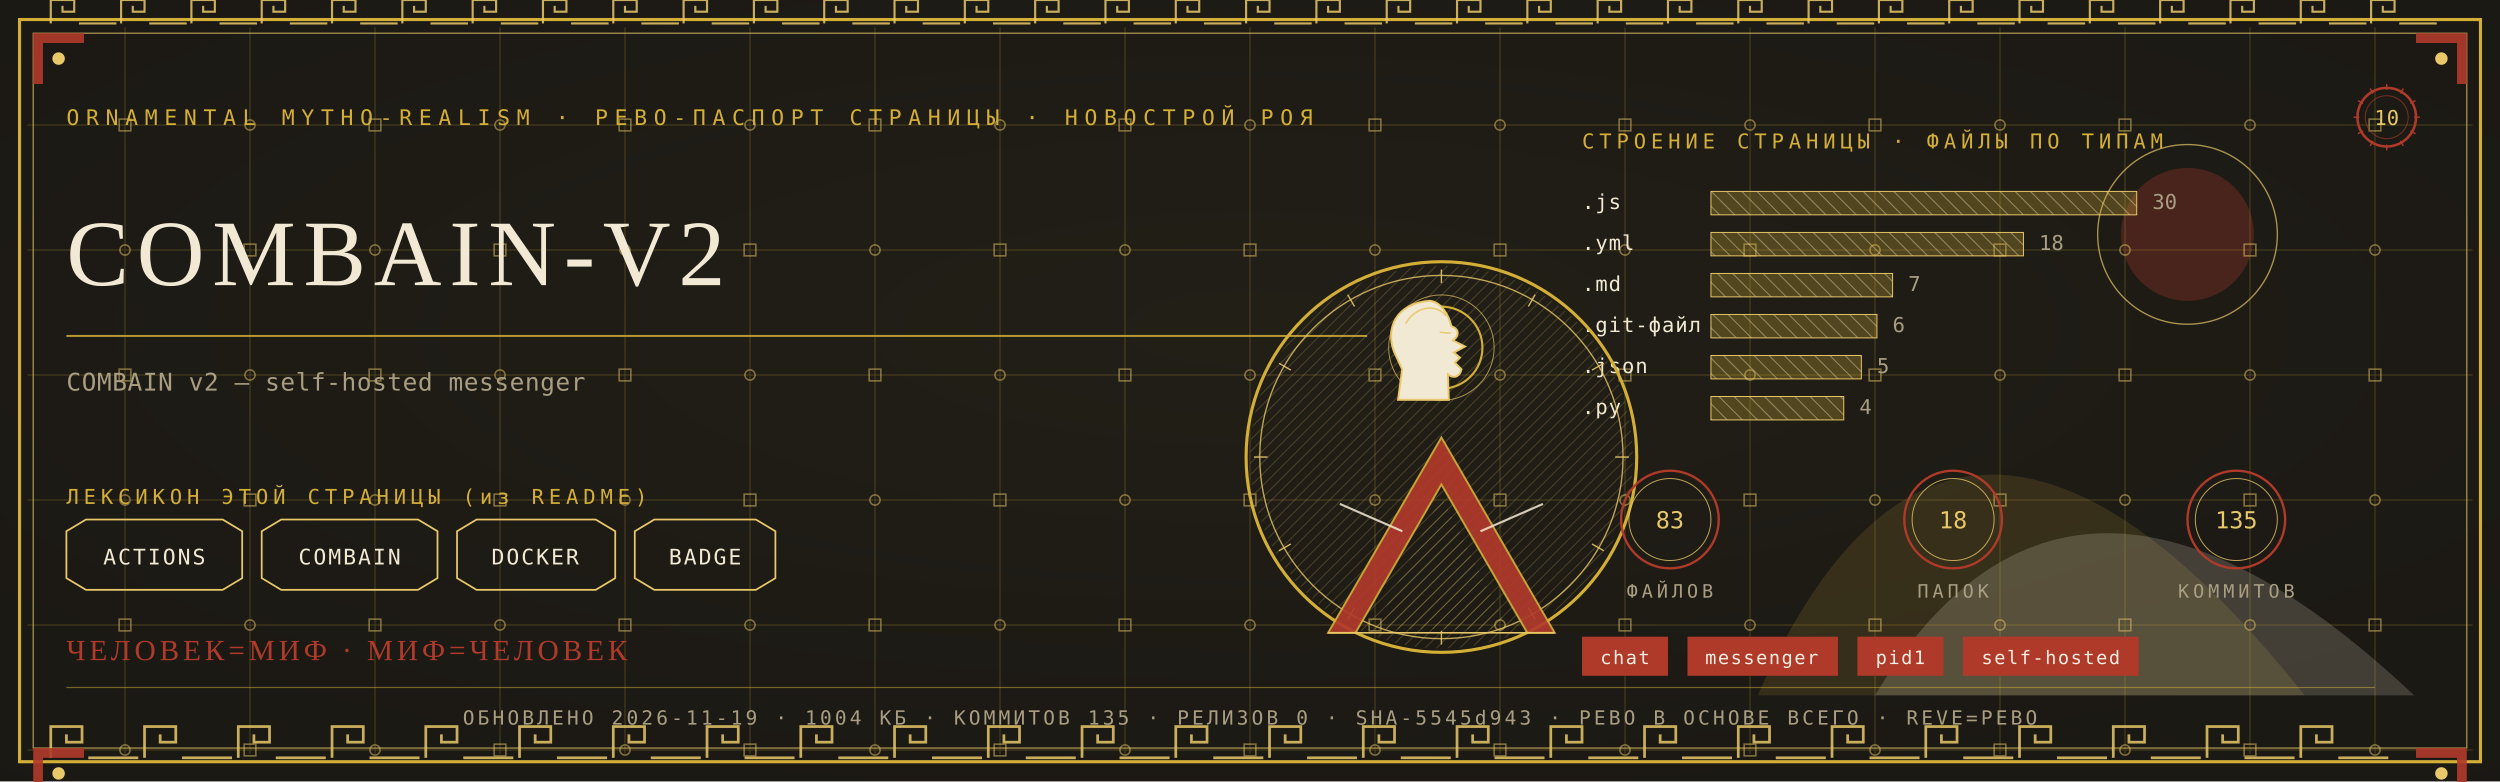
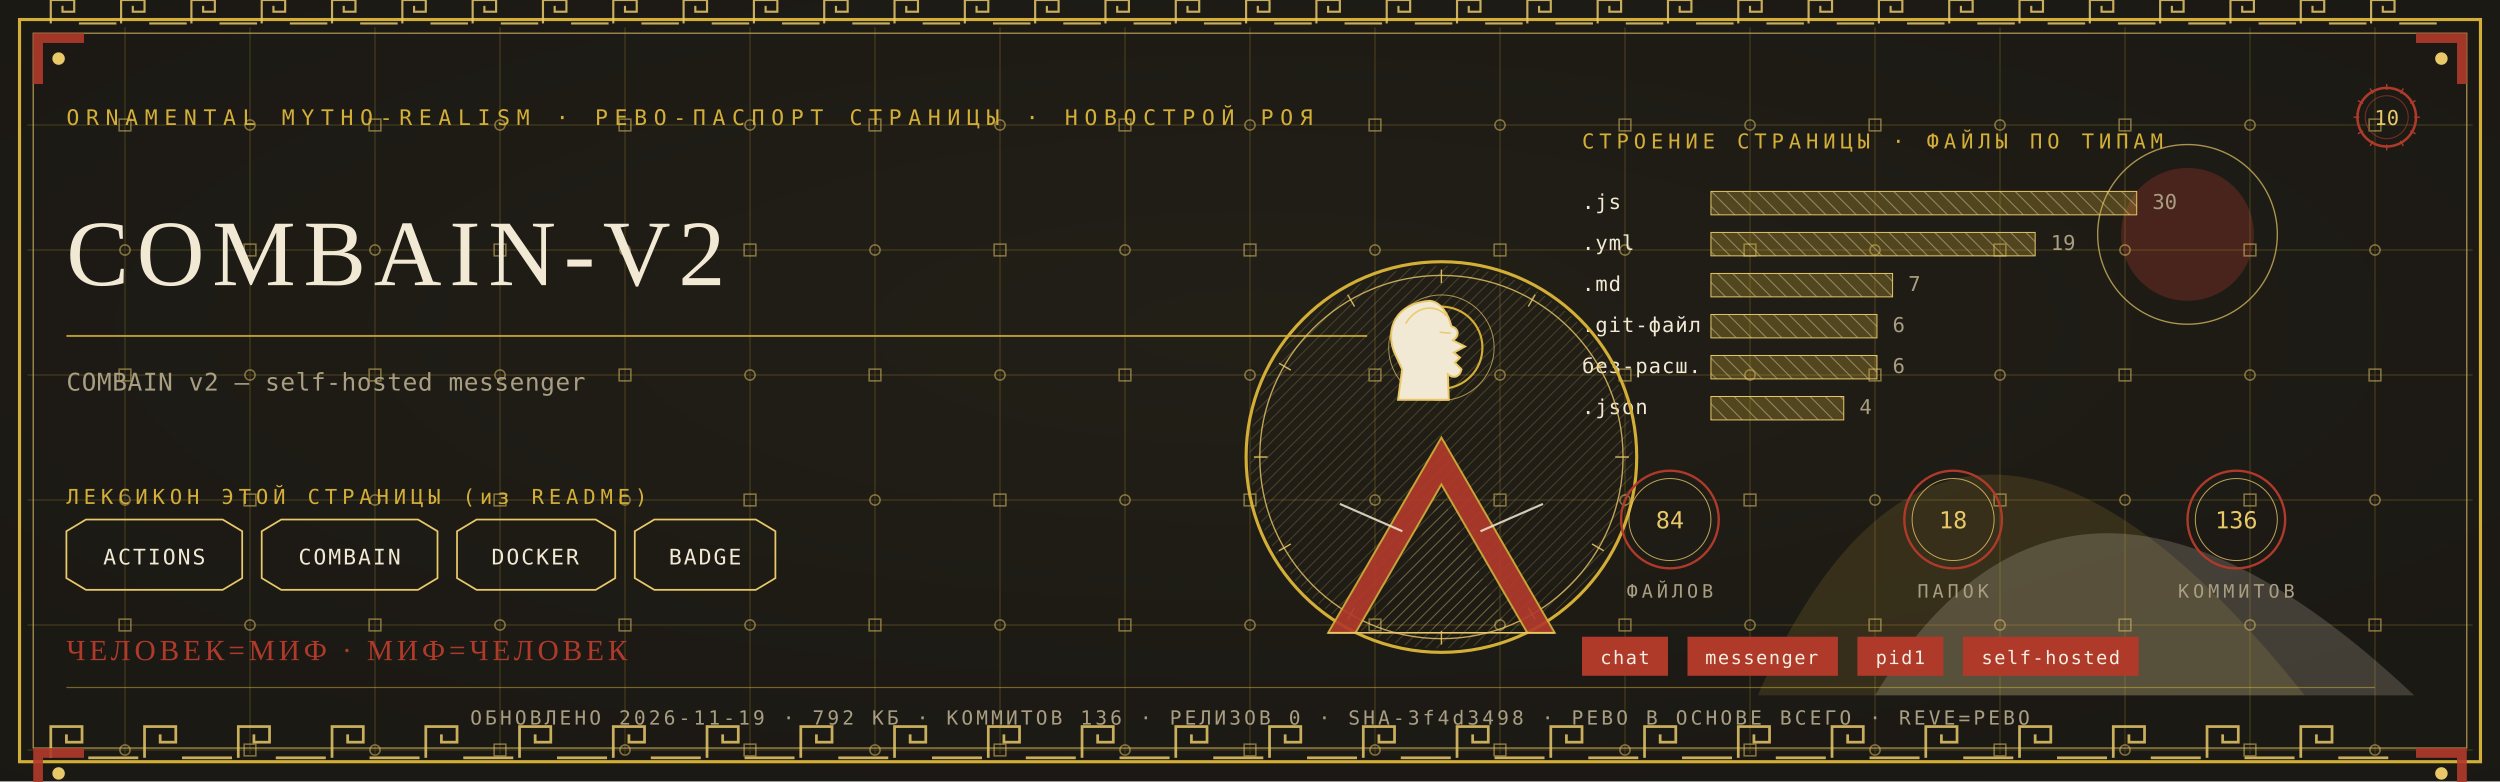
<svg xmlns="http://www.w3.org/2000/svg" viewBox="0 0 1280 400" width="1280" height="400">
  <defs>
    <radialGradient id="rp10" cx="0.5" cy="0.42" r="1.1">
      <stop offset="0" stop-color="#232017" />
      <stop offset="1" stop-color="#171512" />
    </radialGradient>
    <pattern id="hatchm" width="4.2" height="4.2" patternUnits="userSpaceOnUse" patternTransform="rotate(45)">
      <rect width="4.2" height="4.2" fill="none" />
      <line x1="0" y1="0" x2="0" y2="4.2" stroke="#E8C868" stroke-width="0.5" />
    </pattern>
    <pattern id="hatchv" width="5.5" height="5.5" patternUnits="userSpaceOnUse" patternTransform="rotate(-45)">
      <rect width="5.5" height="5.5" fill="none" />
      <line x1="0" y1="0" x2="0" y2="5.5" stroke="#F2E9D4" stroke-width="0.5" />
    </pattern>
  </defs>
  <rect width="1280" height="400" fill="#171512" />
  <rect width="1280" height="400" fill="url(#rp10)" opacity="0.94" />
  <path d="M 900 356 Q 1000 130 1180 356 Z" fill="#D4AF37" opacity="0.14" />
  <path d="M 960 356 Q 1060 190 1236 356 Z" fill="#F2E9D4" opacity="0.18" />
  <circle cx="1120" cy="120" r="34" fill="#B03A2A" opacity="0.30" />
  <circle cx="1120" cy="120" r="46" fill="none" stroke="#E8C868" stroke-width="0.7" opacity="0.7" />
  <g stroke="#D4AF37" stroke-width="0.45" opacity="0.30">
    <line x1="64" y1="14" x2="64" y2="386" />
    <line x1="128" y1="14" x2="128" y2="386" />
    <line x1="192" y1="14" x2="192" y2="386" />
    <line x1="256" y1="14" x2="256" y2="386" />
    <line x1="320" y1="14" x2="320" y2="386" />
    <line x1="384" y1="14" x2="384" y2="386" />
    <line x1="448" y1="14" x2="448" y2="386" />
    <line x1="512" y1="14" x2="512" y2="386" />
    <line x1="576" y1="14" x2="576" y2="386" />
    <line x1="640" y1="14" x2="640" y2="386" />
    <line x1="704" y1="14" x2="704" y2="386" />
    <line x1="768" y1="14" x2="768" y2="386" />
    <line x1="832" y1="14" x2="832" y2="386" />
    <line x1="896" y1="14" x2="896" y2="386" />
    <line x1="960" y1="14" x2="960" y2="386" />
    <line x1="1024" y1="14" x2="1024" y2="386" />
    <line x1="1088" y1="14" x2="1088" y2="386" />
    <line x1="1152" y1="14" x2="1152" y2="386" />
    <line x1="1216" y1="14" x2="1216" y2="386" />
    <line x1="14" y1="64" x2="1266" y2="64" />
    <line x1="14" y1="128" x2="1266" y2="128" />
    <line x1="14" y1="192" x2="1266" y2="192" />
    <line x1="14" y1="256" x2="1266" y2="256" />
    <line x1="14" y1="320" x2="1266" y2="320" />
    <line x1="14" y1="384" x2="1266" y2="384" />
  </g>
  <g fill="none" stroke="#E8C868" stroke-width="0.8" opacity="0.5">
    <rect x="61" y="61" width="6" height="6" />
    <circle cx="64" cy="128" r="2.6" />
    <rect x="61" y="189" width="6" height="6" />
    <circle cx="64" cy="256" r="2.6" />
    <rect x="61" y="317" width="6" height="6" />
    <circle cx="64" cy="384" r="2.6" />
    <circle cx="128" cy="64" r="2.6" />
    <rect x="125" y="125" width="6" height="6" />
    <circle cx="128" cy="192" r="2.6" />
    <rect x="125" y="253" width="6" height="6" />
    <circle cx="128" cy="320" r="2.6" />
    <rect x="125" y="381" width="6" height="6" />
    <rect x="189" y="61" width="6" height="6" />
    <circle cx="192" cy="128" r="2.6" />
    <rect x="189" y="189" width="6" height="6" />
    <circle cx="192" cy="256" r="2.6" />
    <rect x="189" y="317" width="6" height="6" />
    <circle cx="192" cy="384" r="2.6" />
    <circle cx="256" cy="64" r="2.6" />
    <rect x="253" y="125" width="6" height="6" />
    <circle cx="256" cy="192" r="2.6" />
    <rect x="253" y="253" width="6" height="6" />
    <circle cx="256" cy="320" r="2.6" />
    <rect x="253" y="381" width="6" height="6" />
    <rect x="317" y="61" width="6" height="6" />
    <circle cx="320" cy="128" r="2.6" />
    <rect x="317" y="189" width="6" height="6" />
    <circle cx="320" cy="256" r="2.6" />
    <rect x="317" y="317" width="6" height="6" />
    <circle cx="320" cy="384" r="2.6" />
    <circle cx="384" cy="64" r="2.6" />
    <rect x="381" y="125" width="6" height="6" />
    <circle cx="384" cy="192" r="2.6" />
    <rect x="381" y="253" width="6" height="6" />
    <circle cx="384" cy="320" r="2.6" />
    <rect x="381" y="381" width="6" height="6" />
    <rect x="445" y="61" width="6" height="6" />
    <circle cx="448" cy="128" r="2.6" />
    <rect x="445" y="189" width="6" height="6" />
    <circle cx="448" cy="256" r="2.6" />
    <rect x="445" y="317" width="6" height="6" />
    <circle cx="448" cy="384" r="2.6" />
    <circle cx="512" cy="64" r="2.6" />
    <rect x="509" y="125" width="6" height="6" />
    <circle cx="512" cy="192" r="2.6" />
    <rect x="509" y="253" width="6" height="6" />
    <circle cx="512" cy="320" r="2.6" />
    <rect x="509" y="381" width="6" height="6" />
    <rect x="573" y="61" width="6" height="6" />
    <circle cx="576" cy="128" r="2.6" />
    <rect x="573" y="189" width="6" height="6" />
    <circle cx="576" cy="256" r="2.6" />
    <rect x="573" y="317" width="6" height="6" />
    <circle cx="576" cy="384" r="2.6" />
    <circle cx="640" cy="64" r="2.6" />
    <rect x="637" y="125" width="6" height="6" />
    <circle cx="640" cy="192" r="2.6" />
    <rect x="637" y="253" width="6" height="6" />
    <circle cx="640" cy="320" r="2.6" />
    <rect x="637" y="381" width="6" height="6" />
    <rect x="701" y="61" width="6" height="6" />
    <circle cx="704" cy="128" r="2.6" />
    <rect x="701" y="189" width="6" height="6" />
    <circle cx="704" cy="256" r="2.6" />
    <rect x="701" y="317" width="6" height="6" />
    <circle cx="704" cy="384" r="2.6" />
    <circle cx="768" cy="64" r="2.6" />
    <rect x="765" y="125" width="6" height="6" />
    <circle cx="768" cy="192" r="2.6" />
    <rect x="765" y="253" width="6" height="6" />
    <circle cx="768" cy="320" r="2.6" />
    <rect x="765" y="381" width="6" height="6" />
    <rect x="829" y="61" width="6" height="6" />
    <circle cx="832" cy="128" r="2.6" />
    <rect x="829" y="189" width="6" height="6" />
    <circle cx="832" cy="256" r="2.6" />
    <rect x="829" y="317" width="6" height="6" />
    <circle cx="832" cy="384" r="2.6" />
    <circle cx="896" cy="64" r="2.6" />
    <rect x="893" y="125" width="6" height="6" />
    <circle cx="896" cy="192" r="2.6" />
    <rect x="893" y="253" width="6" height="6" />
    <circle cx="896" cy="320" r="2.6" />
    <rect x="893" y="381" width="6" height="6" />
    <rect x="957" y="61" width="6" height="6" />
    <circle cx="960" cy="128" r="2.6" />
    <rect x="957" y="189" width="6" height="6" />
    <circle cx="960" cy="256" r="2.6" />
    <rect x="957" y="317" width="6" height="6" />
    <circle cx="960" cy="384" r="2.6" />
    <circle cx="1024" cy="64" r="2.6" />
    <rect x="1021" y="125" width="6" height="6" />
    <circle cx="1024" cy="192" r="2.6" />
    <rect x="1021" y="253" width="6" height="6" />
    <circle cx="1024" cy="320" r="2.6" />
    <rect x="1021" y="381" width="6" height="6" />
    <rect x="1085" y="61" width="6" height="6" />
    <circle cx="1088" cy="128" r="2.6" />
    <rect x="1085" y="189" width="6" height="6" />
    <circle cx="1088" cy="256" r="2.6" />
    <rect x="1085" y="317" width="6" height="6" />
    <circle cx="1088" cy="384" r="2.6" />
    <circle cx="1152" cy="64" r="2.6" />
    <rect x="1149" y="125" width="6" height="6" />
    <circle cx="1152" cy="192" r="2.6" />
    <rect x="1149" y="253" width="6" height="6" />
    <circle cx="1152" cy="320" r="2.6" />
    <rect x="1149" y="381" width="6" height="6" />
    <rect x="1213" y="61" width="6" height="6" />
    <circle cx="1216" cy="128" r="2.6" />
    <rect x="1213" y="189" width="6" height="6" />
    <circle cx="1216" cy="256" r="2.6" />
    <rect x="1213" y="317" width="6" height="6" />
    <circle cx="1216" cy="384" r="2.6" />
  </g>
  <rect x="10" y="10" width="1260" height="380" fill="none" stroke="#D4AF37" stroke-width="1.6" />
  <rect x="17" y="17" width="1246" height="366" fill="none" stroke="#E8C868" stroke-width="0.6" opacity="0.75" />
  <g fill="none" stroke="#E8C868" stroke-width="1.4" opacity="0.85">
    <path d="M 26 388 L 26 372 L 42 372 L 42 380.0 L 34.0 380.0 L 34.0 376.0" />
    <line x1="45.2" y1="388" x2="70.8" y2="388" />
    <path d="M 74 388 L 74 372 L 90 372 L 90 380.0 L 82.0 380.0 L 82.0 376.0" />
    <line x1="93.2" y1="388" x2="118.8" y2="388" />
    <path d="M 122 388 L 122 372 L 138 372 L 138 380.0 L 130.0 380.0 L 130.0 376.0" />
    <line x1="141.2" y1="388" x2="166.8" y2="388" />
    <path d="M 170 388 L 170 372 L 186 372 L 186 380.0 L 178.0 380.0 L 178.0 376.0" />
    <line x1="189.2" y1="388" x2="214.8" y2="388" />
    <path d="M 218 388 L 218 372 L 234 372 L 234 380.0 L 226.0 380.0 L 226.0 376.0" />
    <line x1="237.2" y1="388" x2="262.8" y2="388" />
    <path d="M 266 388 L 266 372 L 282 372 L 282 380.0 L 274.0 380.0 L 274.0 376.0" />
    <line x1="285.2" y1="388" x2="310.8" y2="388" />
    <path d="M 314 388 L 314 372 L 330 372 L 330 380.0 L 322.0 380.0 L 322.0 376.0" />
    <line x1="333.2" y1="388" x2="358.8" y2="388" />
    <path d="M 362 388 L 362 372 L 378 372 L 378 380.0 L 370.0 380.0 L 370.0 376.0" />
    <line x1="381.2" y1="388" x2="406.8" y2="388" />
    <path d="M 410 388 L 410 372 L 426 372 L 426 380.0 L 418.0 380.0 L 418.0 376.0" />
    <line x1="429.2" y1="388" x2="454.8" y2="388" />
    <path d="M 458 388 L 458 372 L 474 372 L 474 380.0 L 466.0 380.0 L 466.0 376.0" />
    <line x1="477.2" y1="388" x2="502.8" y2="388" />
    <path d="M 506 388 L 506 372 L 522 372 L 522 380.0 L 514.0 380.0 L 514.0 376.0" />
    <line x1="525.2" y1="388" x2="550.8" y2="388" />
    <path d="M 554 388 L 554 372 L 570 372 L 570 380.0 L 562.0 380.0 L 562.0 376.0" />
    <line x1="573.2" y1="388" x2="598.8" y2="388" />
    <path d="M 602 388 L 602 372 L 618 372 L 618 380.0 L 610.0 380.0 L 610.0 376.0" />
    <line x1="621.2" y1="388" x2="646.8" y2="388" />
    <path d="M 650 388 L 650 372 L 666 372 L 666 380.0 L 658.0 380.0 L 658.0 376.0" />
    <line x1="669.2" y1="388" x2="694.8" y2="388" />
    <path d="M 698 388 L 698 372 L 714 372 L 714 380.0 L 706.0 380.0 L 706.0 376.0" />
    <line x1="717.2" y1="388" x2="742.8" y2="388" />
    <path d="M 746 388 L 746 372 L 762 372 L 762 380.0 L 754.0 380.0 L 754.0 376.0" />
    <line x1="765.2" y1="388" x2="790.8" y2="388" />
    <path d="M 794 388 L 794 372 L 810 372 L 810 380.0 L 802.0 380.0 L 802.0 376.0" />
    <line x1="813.2" y1="388" x2="838.8" y2="388" />
    <path d="M 842 388 L 842 372 L 858 372 L 858 380.0 L 850.0 380.0 L 850.0 376.0" />
    <line x1="861.2" y1="388" x2="886.8" y2="388" />
    <path d="M 890 388 L 890 372 L 906 372 L 906 380.0 L 898.0 380.0 L 898.0 376.0" />
    <line x1="909.2" y1="388" x2="934.8" y2="388" />
    <path d="M 938 388 L 938 372 L 954 372 L 954 380.0 L 946.0 380.0 L 946.0 376.0" />
    <line x1="957.2" y1="388" x2="982.8" y2="388" />
    <path d="M 986 388 L 986 372 L 1002 372 L 1002 380.0 L 994.0 380.0 L 994.0 376.0" />
    <line x1="1005.2" y1="388" x2="1030.8" y2="388" />
    <path d="M 1034 388 L 1034 372 L 1050 372 L 1050 380.0 L 1042.0 380.0 L 1042.0 376.0" />
    <line x1="1053.2" y1="388" x2="1078.8" y2="388" />
    <path d="M 1082 388 L 1082 372 L 1098 372 L 1098 380.0 L 1090.0 380.0 L 1090.0 376.0" />
    <line x1="1101.2" y1="388" x2="1126.8" y2="388" />
    <path d="M 1130 388 L 1130 372 L 1146 372 L 1146 380.0 L 1138.0 380.0 L 1138.0 376.0" />
    <line x1="1149.2" y1="388" x2="1174.8" y2="388" />
    <path d="M 1178 388 L 1178 372 L 1194 372 L 1194 380.0 L 1186.0 380.0 L 1186.0 376.0" />
    <line x1="1197.2" y1="388" x2="1222.8" y2="388" />
  </g>
  <g fill="none" stroke="#E8C868" stroke-width="1.1" opacity="0.85">
    <path d="M 26 12 L 26 0 L 38 0 L 38 6.0 L 32.0 6.0 L 32.0 3.0" />
    <line x1="40.4" y1="12" x2="59.6" y2="12" />
    <path d="M 62 12 L 62 0 L 74 0 L 74 6.0 L 68.0 6.0 L 68.0 3.0" />
    <line x1="76.4" y1="12" x2="95.6" y2="12" />
    <path d="M 98 12 L 98 0 L 110 0 L 110 6.0 L 104.0 6.0 L 104.0 3.0" />
    <line x1="112.4" y1="12" x2="131.6" y2="12" />
    <path d="M 134 12 L 134 0 L 146 0 L 146 6.0 L 140.0 6.0 L 140.0 3.0" />
    <line x1="148.4" y1="12" x2="167.6" y2="12" />
    <path d="M 170 12 L 170 0 L 182 0 L 182 6.0 L 176.0 6.0 L 176.0 3.0" />
    <line x1="184.4" y1="12" x2="203.6" y2="12" />
    <path d="M 206 12 L 206 0 L 218 0 L 218 6.0 L 212.0 6.0 L 212.0 3.0" />
    <line x1="220.4" y1="12" x2="239.6" y2="12" />
    <path d="M 242 12 L 242 0 L 254 0 L 254 6.0 L 248.0 6.0 L 248.0 3.0" />
    <line x1="256.4" y1="12" x2="275.6" y2="12" />
    <path d="M 278 12 L 278 0 L 290 0 L 290 6.0 L 284.0 6.0 L 284.0 3.0" />
    <line x1="292.4" y1="12" x2="311.6" y2="12" />
    <path d="M 314 12 L 314 0 L 326 0 L 326 6.0 L 320.0 6.0 L 320.0 3.0" />
    <line x1="328.4" y1="12" x2="347.6" y2="12" />
    <path d="M 350 12 L 350 0 L 362 0 L 362 6.0 L 356.0 6.0 L 356.0 3.0" />
    <line x1="364.4" y1="12" x2="383.6" y2="12" />
    <path d="M 386 12 L 386 0 L 398 0 L 398 6.0 L 392.0 6.0 L 392.0 3.0" />
    <line x1="400.4" y1="12" x2="419.6" y2="12" />
    <path d="M 422 12 L 422 0 L 434 0 L 434 6.0 L 428.0 6.0 L 428.0 3.0" />
    <line x1="436.4" y1="12" x2="455.6" y2="12" />
    <path d="M 458 12 L 458 0 L 470 0 L 470 6.0 L 464.0 6.0 L 464.0 3.0" />
    <line x1="472.4" y1="12" x2="491.6" y2="12" />
    <path d="M 494 12 L 494 0 L 506 0 L 506 6.0 L 500.0 6.0 L 500.0 3.0" />
    <line x1="508.4" y1="12" x2="527.6" y2="12" />
    <path d="M 530 12 L 530 0 L 542 0 L 542 6.0 L 536.0 6.0 L 536.0 3.0" />
    <line x1="544.4" y1="12" x2="563.6" y2="12" />
    <path d="M 566 12 L 566 0 L 578 0 L 578 6.0 L 572.0 6.0 L 572.0 3.0" />
    <line x1="580.4" y1="12" x2="599.6" y2="12" />
    <path d="M 602 12 L 602 0 L 614 0 L 614 6.0 L 608.0 6.0 L 608.0 3.0" />
    <line x1="616.4" y1="12" x2="635.6" y2="12" />
    <path d="M 638 12 L 638 0 L 650 0 L 650 6.0 L 644.0 6.0 L 644.0 3.0" />
    <line x1="652.4" y1="12" x2="671.6" y2="12" />
    <path d="M 674 12 L 674 0 L 686 0 L 686 6.0 L 680.0 6.0 L 680.0 3.0" />
    <line x1="688.4" y1="12" x2="707.6" y2="12" />
    <path d="M 710 12 L 710 0 L 722 0 L 722 6.0 L 716.0 6.0 L 716.0 3.0" />
    <line x1="724.4" y1="12" x2="743.6" y2="12" />
    <path d="M 746 12 L 746 0 L 758 0 L 758 6.0 L 752.0 6.0 L 752.0 3.0" />
    <line x1="760.4" y1="12" x2="779.6" y2="12" />
    <path d="M 782 12 L 782 0 L 794 0 L 794 6.0 L 788.0 6.0 L 788.0 3.0" />
    <line x1="796.4" y1="12" x2="815.6" y2="12" />
    <path d="M 818 12 L 818 0 L 830 0 L 830 6.0 L 824.0 6.0 L 824.0 3.0" />
    <line x1="832.4" y1="12" x2="851.6" y2="12" />
    <path d="M 854 12 L 854 0 L 866 0 L 866 6.0 L 860.0 6.0 L 860.0 3.0" />
    <line x1="868.4" y1="12" x2="887.6" y2="12" />
    <path d="M 890 12 L 890 0 L 902 0 L 902 6.0 L 896.0 6.0 L 896.0 3.0" />
    <line x1="904.4" y1="12" x2="923.6" y2="12" />
    <path d="M 926 12 L 926 0 L 938 0 L 938 6.0 L 932.0 6.0 L 932.0 3.0" />
    <line x1="940.4" y1="12" x2="959.6" y2="12" />
    <path d="M 962 12 L 962 0 L 974 0 L 974 6.0 L 968.0 6.0 L 968.0 3.0" />
    <line x1="976.4" y1="12" x2="995.6" y2="12" />
    <path d="M 998 12 L 998 0 L 1010 0 L 1010 6.0 L 1004.0 6.0 L 1004.0 3.0" />
    <line x1="1012.4" y1="12" x2="1031.6" y2="12" />
    <path d="M 1034 12 L 1034 0 L 1046 0 L 1046 6.0 L 1040.0 6.0 L 1040.0 3.0" />
    <line x1="1048.4" y1="12" x2="1067.6" y2="12" />
    <path d="M 1070 12 L 1070 0 L 1082 0 L 1082 6.0 L 1076.0 6.0 L 1076.0 3.0" />
    <line x1="1084.4" y1="12" x2="1103.6" y2="12" />
    <path d="M 1106 12 L 1106 0 L 1118 0 L 1118 6.0 L 1112.0 6.0 L 1112.0 3.0" />
    <line x1="1120.4" y1="12" x2="1139.6" y2="12" />
    <path d="M 1142 12 L 1142 0 L 1154 0 L 1154 6.0 L 1148.0 6.0 L 1148.0 3.0" />
    <line x1="1156.4" y1="12" x2="1175.6" y2="12" />
    <path d="M 1178 12 L 1178 0 L 1190 0 L 1190 6.0 L 1184.0 6.0 L 1184.0 3.0" />
    <line x1="1192.4" y1="12" x2="1211.6" y2="12" />
    <path d="M 1214 12 L 1214 0 L 1226 0 L 1226 6.0 L 1220.0 6.0 L 1220.0 3.0" />
    <line x1="1228.4" y1="12" x2="1247.6" y2="12" />
  </g>
  <g transform="translate(17,17) scale(1,1)">
    <path d="M 0 0 L 26 0 L 26 5 L 5 5 L 5 26 L 0 26 Z" fill="#B03A2A" opacity="0.9" />
    <circle cx="13" cy="13" r="3.2" fill="#E8C868" />
  </g>
  <g transform="translate(1263,17) scale(-1,1)">
    <path d="M 0 0 L 26 0 L 26 5 L 5 5 L 5 26 L 0 26 Z" fill="#B03A2A" opacity="0.9" />
    <circle cx="13" cy="13" r="3.2" fill="#E8C868" />
  </g>
  <g transform="translate(17,383) scale(1,1)">
    <path d="M 0 0 L 26 0 L 26 5 L 5 5 L 5 26 L 0 26 Z" fill="#B03A2A" opacity="0.9" />
    <circle cx="13" cy="13" r="3.2" fill="#E8C868" />
  </g>
  <g transform="translate(1263,383) scale(-1,1)">
    <path d="M 0 0 L 26 0 L 26 5 L 5 5 L 5 26 L 0 26 Z" fill="#B03A2A" opacity="0.9" />
    <circle cx="13" cy="13" r="3.2" fill="#E8C868" />
  </g>
  <text x="34" y="64" font-family="'Cascadia Mono', ui-monospace, Consolas, monospace" font-size="11" fill="#D4AF37" letter-spacing="3.4">ORNAMENTAL MYTHO-REALISM · РЕВО-ПАСПОРТ СТРАНИЦЫ · НОВОСТРОЙ РОЯ</text>
  <g transform="translate(1222,60)">
    <circle r="15" fill="none" stroke="#B03A2A" stroke-width="1.3" />
    <circle r="11" fill="none" stroke="#B03A2A" stroke-width="0.55" opacity="0.6" />
    <text y="4" text-anchor="middle" font-family="'Cascadia Mono', ui-monospace, Consolas, monospace" font-size="10.5" fill="#E8C868">10</text>
    <g stroke="#B03A2A" stroke-width="0.7">
      <line x1="0" y1="-17" x2="0" y2="-14" transform="rotate(0)" />
      <line x1="0" y1="-17" x2="0" y2="-14" transform="rotate(30)" />
      <line x1="0" y1="-17" x2="0" y2="-14" transform="rotate(60)" />
      <line x1="0" y1="-17" x2="0" y2="-14" transform="rotate(90)" />
      <line x1="0" y1="-17" x2="0" y2="-14" transform="rotate(120)" />
      <line x1="0" y1="-17" x2="0" y2="-14" transform="rotate(150)" />
      <line x1="0" y1="-17" x2="0" y2="-14" transform="rotate(180)" />
      <line x1="0" y1="-17" x2="0" y2="-14" transform="rotate(210)" />
      <line x1="0" y1="-17" x2="0" y2="-14" transform="rotate(240)" />
      <line x1="0" y1="-17" x2="0" y2="-14" transform="rotate(270)" />
      <line x1="0" y1="-17" x2="0" y2="-14" transform="rotate(300)" />
      <line x1="0" y1="-17" x2="0" y2="-14" transform="rotate(330)" />
    </g>
  </g>
  <text x="34" y="146" font-family="Georgia, 'Times New Roman', serif" font-size="48.0" fill="#F2E9D4" letter-spacing="4">COMBAIN-V2</text>
  <line x1="34" y1="172" x2="700" y2="172" stroke="#D4AF37" stroke-width="1" opacity="0.85" />
  <text x="34" y="200" font-family="'Cascadia Mono', ui-monospace, Consolas, monospace" font-size="12.5" fill="#A99E82" letter-spacing="0.3">COMBAIN v2 — self-hosted messenger</text>
  <text x="34" y="258" font-family="'Cascadia Mono', ui-monospace, Consolas, monospace" font-size="10.5" fill="#D4AF37" letter-spacing="2.5">ЛЕКСИКОН ЭТОЙ СТРАНИЦЫ (из README)</text>
  <path d="M 34 272 L 44 266 L 114 266 L 124 272 L 124 296 L 114 302 L 44 302 L 34 296 Z" fill="none" stroke="#E8C868" stroke-width="0.9" />
  <text x="79" y="289" text-anchor="middle" font-family="'Cascadia Mono', ui-monospace, Consolas, monospace" font-size="11" fill="#F2E9D4" letter-spacing="1">ACTIONS</text>
  <path d="M 134 272 L 144 266 L 214 266 L 224 272 L 224 296 L 214 302 L 144 302 L 134 296 Z" fill="none" stroke="#E8C868" stroke-width="0.9" />
  <text x="179" y="289" text-anchor="middle" font-family="'Cascadia Mono', ui-monospace, Consolas, monospace" font-size="11" fill="#F2E9D4" letter-spacing="1">COMBAIN</text>
  <path d="M 234 272 L 244 266 L 305 266 L 315 272 L 315 296 L 305 302 L 244 302 L 234 296 Z" fill="none" stroke="#E8C868" stroke-width="0.9" />
  <text x="274" y="289" text-anchor="middle" font-family="'Cascadia Mono', ui-monospace, Consolas, monospace" font-size="11" fill="#F2E9D4" letter-spacing="1">DOCKER</text>
  <path d="M 325 272 L 335 266 L 387 266 L 397 272 L 397 296 L 387 302 L 335 302 L 325 296 Z" fill="none" stroke="#E8C868" stroke-width="0.9" />
  <text x="361" y="289" text-anchor="middle" font-family="'Cascadia Mono', ui-monospace, Consolas, monospace" font-size="11" fill="#F2E9D4" letter-spacing="1">BADGE</text>
  <text x="810" y="76" font-family="'Cascadia Mono', ui-monospace, Consolas, monospace" font-size="10.5" fill="#D4AF37" letter-spacing="2.5">СТРОЕНИЕ СТРАНИЦЫ · ФАЙЛЫ ПО ТИПАМ</text>
  <text x="810" y="107" font-family="'Cascadia Mono', ui-monospace, Consolas, monospace" font-size="10.5" fill="#F2E9D4" letter-spacing="0.5">.js</text>
  <rect x="876" y="98" width="218" height="12" fill="url(#hatchv)" opacity="0.9" />
  <rect x="876" y="98" width="218" height="12" fill="#D4AF37" opacity="0.28" />
  <rect x="876" y="98" width="218" height="12" fill="none" stroke="#E8C868" stroke-width="0.5" />
  <text x="1102" y="107" font-family="'Cascadia Mono', ui-monospace, Consolas, monospace" font-size="10.5" fill="#A99E82">30</text>
  <text x="810" y="128" font-family="'Cascadia Mono', ui-monospace, Consolas, monospace" font-size="10.5" fill="#F2E9D4" letter-spacing="0.5">.yml</text>
-   <rect x="876" y="119" width="160" height="12" fill="url(#hatchv)" opacity="0.9" />
-   <rect x="876" y="119" width="160" height="12" fill="#D4AF37" opacity="0.28" />
-   <rect x="876" y="119" width="160" height="12" fill="none" stroke="#E8C868" stroke-width="0.5" />
-   <text x="1044" y="128" font-family="'Cascadia Mono', ui-monospace, Consolas, monospace" font-size="10.5" fill="#A99E82">18</text>
+   <rect x="876" y="119" width="166" height="12" fill="url(#hatchv)" opacity="0.9" />
+   <rect x="876" y="119" width="166" height="12" fill="#D4AF37" opacity="0.28" />
+   <rect x="876" y="119" width="166" height="12" fill="none" stroke="#E8C868" stroke-width="0.5" />
+   <text x="1050" y="128" font-family="'Cascadia Mono', ui-monospace, Consolas, monospace" font-size="10.5" fill="#A99E82">19</text>
  <text x="810" y="149" font-family="'Cascadia Mono', ui-monospace, Consolas, monospace" font-size="10.5" fill="#F2E9D4" letter-spacing="0.5">.md</text>
  <rect x="876" y="140" width="93" height="12" fill="url(#hatchv)" opacity="0.9" />
  <rect x="876" y="140" width="93" height="12" fill="#D4AF37" opacity="0.28" />
  <rect x="876" y="140" width="93" height="12" fill="none" stroke="#E8C868" stroke-width="0.5" />
  <text x="977" y="149" font-family="'Cascadia Mono', ui-monospace, Consolas, monospace" font-size="10.5" fill="#A99E82">7</text>
  <text x="810" y="170" font-family="'Cascadia Mono', ui-monospace, Consolas, monospace" font-size="10.5" fill="#F2E9D4" letter-spacing="0.5">.git-файл</text>
  <rect x="876" y="161" width="85" height="12" fill="url(#hatchv)" opacity="0.9" />
  <rect x="876" y="161" width="85" height="12" fill="#D4AF37" opacity="0.28" />
  <rect x="876" y="161" width="85" height="12" fill="none" stroke="#E8C868" stroke-width="0.5" />
  <text x="969" y="170" font-family="'Cascadia Mono', ui-monospace, Consolas, monospace" font-size="10.5" fill="#A99E82">6</text>
-   <text x="810" y="191" font-family="'Cascadia Mono', ui-monospace, Consolas, monospace" font-size="10.5" fill="#F2E9D4" letter-spacing="0.5">.json</text>
-   <rect x="876" y="182" width="77" height="12" fill="url(#hatchv)" opacity="0.9" />
-   <rect x="876" y="182" width="77" height="12" fill="#D4AF37" opacity="0.28" />
-   <rect x="876" y="182" width="77" height="12" fill="none" stroke="#E8C868" stroke-width="0.5" />
-   <text x="961" y="191" font-family="'Cascadia Mono', ui-monospace, Consolas, monospace" font-size="10.5" fill="#A99E82">5</text>
-   <text x="810" y="212" font-family="'Cascadia Mono', ui-monospace, Consolas, monospace" font-size="10.5" fill="#F2E9D4" letter-spacing="0.5">.py</text>
+   <text x="810" y="191" font-family="'Cascadia Mono', ui-monospace, Consolas, monospace" font-size="10.5" fill="#F2E9D4" letter-spacing="0.5">без-расш.</text>
+   <rect x="876" y="182" width="85" height="12" fill="url(#hatchv)" opacity="0.9" />
+   <rect x="876" y="182" width="85" height="12" fill="#D4AF37" opacity="0.28" />
+   <rect x="876" y="182" width="85" height="12" fill="none" stroke="#E8C868" stroke-width="0.5" />
+   <text x="969" y="191" font-family="'Cascadia Mono', ui-monospace, Consolas, monospace" font-size="10.5" fill="#A99E82">6</text>
+   <text x="810" y="212" font-family="'Cascadia Mono', ui-monospace, Consolas, monospace" font-size="10.5" fill="#F2E9D4" letter-spacing="0.5">.json</text>
  <rect x="876" y="203" width="68" height="12" fill="url(#hatchv)" opacity="0.9" />
  <rect x="876" y="203" width="68" height="12" fill="#D4AF37" opacity="0.28" />
  <rect x="876" y="203" width="68" height="12" fill="none" stroke="#E8C868" stroke-width="0.5" />
  <text x="952" y="212" font-family="'Cascadia Mono', ui-monospace, Consolas, monospace" font-size="10.5" fill="#A99E82">4</text>
  <g transform="translate(738,234)">
    <circle r="100" fill="none" stroke="#D4AF37" stroke-width="1.6" />
    <circle r="93" fill="none" stroke="#E8C868" stroke-width="0.7" opacity="0.8" />
    <circle r="98" fill="url(#hatchm)" opacity="0.4" />
    <g stroke="#E8C868" stroke-width="0.7" opacity="0.9">
      <line x1="0" y1="-96" x2="0" y2="-89" transform="rotate(0)" />
      <line x1="0" y1="-96" x2="0" y2="-89" transform="rotate(30)" />
      <line x1="0" y1="-96" x2="0" y2="-89" transform="rotate(60)" />
      <line x1="0" y1="-96" x2="0" y2="-89" transform="rotate(90)" />
      <line x1="0" y1="-96" x2="0" y2="-89" transform="rotate(120)" />
      <line x1="0" y1="-96" x2="0" y2="-89" transform="rotate(150)" />
      <line x1="0" y1="-96" x2="0" y2="-89" transform="rotate(180)" />
      <line x1="0" y1="-96" x2="0" y2="-89" transform="rotate(210)" />
      <line x1="0" y1="-96" x2="0" y2="-89" transform="rotate(240)" />
      <line x1="0" y1="-96" x2="0" y2="-89" transform="rotate(270)" />
      <line x1="0" y1="-96" x2="0" y2="-89" transform="rotate(300)" />
      <line x1="0" y1="-96" x2="0" y2="-89" transform="rotate(330)" />
    </g>
    <circle cy="-56" r="21" fill="none" stroke="#D4AF37" stroke-width="1.1" />
    <circle cy="-56" r="27" fill="none" stroke="#E8C868" stroke-width="0.5" opacity="0.7" />
    <path d="M -6.0 -80.0 C -23.5 -78.7 -28.7 -65.7 -24.3 -54.0 L -20.1 -44.9 L -22.2 -29.3 L 3.8 -29.3 L 3.3 -42.3 C 6.9 -39.7 9.5 -41.5 10.3 -44.9 L 6.9 -48.3 L 9.5 -50.9 L 6.4 -53.5 L 12.1 -56.6 L 5.9 -59.7 C 9.5 -62.3 9.0 -65.7 5.1 -67.0 C 3.8 -72.7 -0.1 -79.5 -6.0 -80.0 Z" fill="#F2E9D4" stroke="#E8C868" stroke-width="1.0" />
    <g fill="none" stroke="#E8C868" stroke-width="0.8" opacity="0.95">
      <path d="M -18.3 -68.3 C -13.1 -77.4 -2.7 -78.7 2.5 -72.2" />
      <path d="M -0.9 -63.9 L 4.8 -63.4" />
    </g>
    <path d="M -58.0 90.0 L 0 -10.0 L 58.0 90.0 L 44.0 90.0 L 0 14.0 L -44.0 90.0 Z" fill="#B03A2A" opacity="0.92" stroke="#D4AF37" stroke-width="1.0" />
    <path d="M -34.0 88.0 L 0 20.0 L 34.0 88.0" fill="url(#hatchm)" opacity="0.5" stroke="none" />
    <path d="M -58.0 90.0 L 58.0 90.0" fill="none" stroke="#E8C868" stroke-width="0.8" />
    <path d="M -52.0 24.0 L -20.0 38.0" fill="none" stroke="#F2E9D4" stroke-width="1.1" opacity="0.85" />
    <path d="M 52.0 24.0 L 20.0 38.0" fill="none" stroke="#F2E9D4" stroke-width="1.1" opacity="0.85" />
  </g>
  <g transform="translate(855,266)">
    <circle r="25" fill="none" stroke="#B03A2A" stroke-width="1.2" />
    <circle r="21" fill="none" stroke="#E8C868" stroke-width="0.5" opacity="0.8" />
-     <text y="4.5" text-anchor="middle" font-family="'Cascadia Mono', ui-monospace, Consolas, monospace" font-size="12" fill="#E8C868">83</text>
+     <text y="4.5" text-anchor="middle" font-family="'Cascadia Mono', ui-monospace, Consolas, monospace" font-size="12" fill="#E8C868">84</text>
    <text y="40" text-anchor="middle" font-family="'Cascadia Mono', ui-monospace, Consolas, monospace" font-size="9.5" fill="#A99E82" letter-spacing="2">ФАЙЛОВ</text>
  </g>
  <g transform="translate(1000,266)">
    <circle r="25" fill="none" stroke="#B03A2A" stroke-width="1.2" />
    <circle r="21" fill="none" stroke="#E8C868" stroke-width="0.5" opacity="0.8" />
    <text y="4.5" text-anchor="middle" font-family="'Cascadia Mono', ui-monospace, Consolas, monospace" font-size="12" fill="#E8C868">18</text>
    <text y="40" text-anchor="middle" font-family="'Cascadia Mono', ui-monospace, Consolas, monospace" font-size="9.5" fill="#A99E82" letter-spacing="2">ПАПОК</text>
  </g>
  <g transform="translate(1145,266)">
    <circle r="25" fill="none" stroke="#B03A2A" stroke-width="1.2" />
    <circle r="21" fill="none" stroke="#E8C868" stroke-width="0.5" opacity="0.8" />
-     <text y="4.5" text-anchor="middle" font-family="'Cascadia Mono', ui-monospace, Consolas, monospace" font-size="12" fill="#E8C868">135</text>
+     <text y="4.5" text-anchor="middle" font-family="'Cascadia Mono', ui-monospace, Consolas, monospace" font-size="12" fill="#E8C868">136</text>
    <text y="40" text-anchor="middle" font-family="'Cascadia Mono', ui-monospace, Consolas, monospace" font-size="9.5" fill="#A99E82" letter-spacing="2">КОММИТОВ</text>
  </g>
  <rect x="810" y="326" rx="0" width="44" height="20" fill="#B03A2A" />
  <text x="832" y="340" text-anchor="middle" font-family="'Cascadia Mono', ui-monospace, Consolas, monospace" font-size="9.5" fill="#F5EFE2" letter-spacing="0.8">chat</text>
  <rect x="864" y="326" rx="0" width="77" height="20" fill="#B03A2A" />
  <text x="902" y="340" text-anchor="middle" font-family="'Cascadia Mono', ui-monospace, Consolas, monospace" font-size="9.5" fill="#F5EFE2" letter-spacing="0.8">messenger</text>
  <rect x="951" y="326" rx="0" width="44" height="20" fill="#B03A2A" />
  <text x="973" y="340" text-anchor="middle" font-family="'Cascadia Mono', ui-monospace, Consolas, monospace" font-size="9.5" fill="#F5EFE2" letter-spacing="0.8">pid1</text>
  <rect x="1005" y="326" rx="0" width="90" height="20" fill="#B03A2A" />
  <text x="1050" y="340" text-anchor="middle" font-family="'Cascadia Mono', ui-monospace, Consolas, monospace" font-size="9.5" fill="#F5EFE2" letter-spacing="0.8">self-hosted</text>
  <text x="34" y="338" font-family="Georgia, 'Times New Roman', serif" font-size="15" fill="#B03A2A" letter-spacing="2">ЧЕЛОВЕК=МИФ · МИФ=ЧЕЛОВЕК</text>
  <line x1="34" y1="352" x2="1216" y2="352" stroke="#D4AF37" stroke-width="0.6" opacity="0.5" />
-   <text x="640" y="371" text-anchor="middle" font-family="'Cascadia Mono', ui-monospace, Consolas, monospace" font-size="10" fill="#A99E82" letter-spacing="1.6">ОБНОВЛЕНО 2026-11-19 · 1004 КБ · КОММИТОВ 135 · РЕЛИЗОВ 0 · SHA-5545d943 · РЕВО В ОСНОВЕ ВСЕГО · REVE=РЕВО</text>
+   <text x="640" y="371" text-anchor="middle" font-family="'Cascadia Mono', ui-monospace, Consolas, monospace" font-size="10" fill="#A99E82" letter-spacing="1.6">ОБНОВЛЕНО 2026-11-19 · 792 КБ · КОММИТОВ 136 · РЕЛИЗОВ 0 · SHA-3f4d3498 · РЕВО В ОСНОВЕ ВСЕГО · REVE=РЕВО</text>
</svg>
